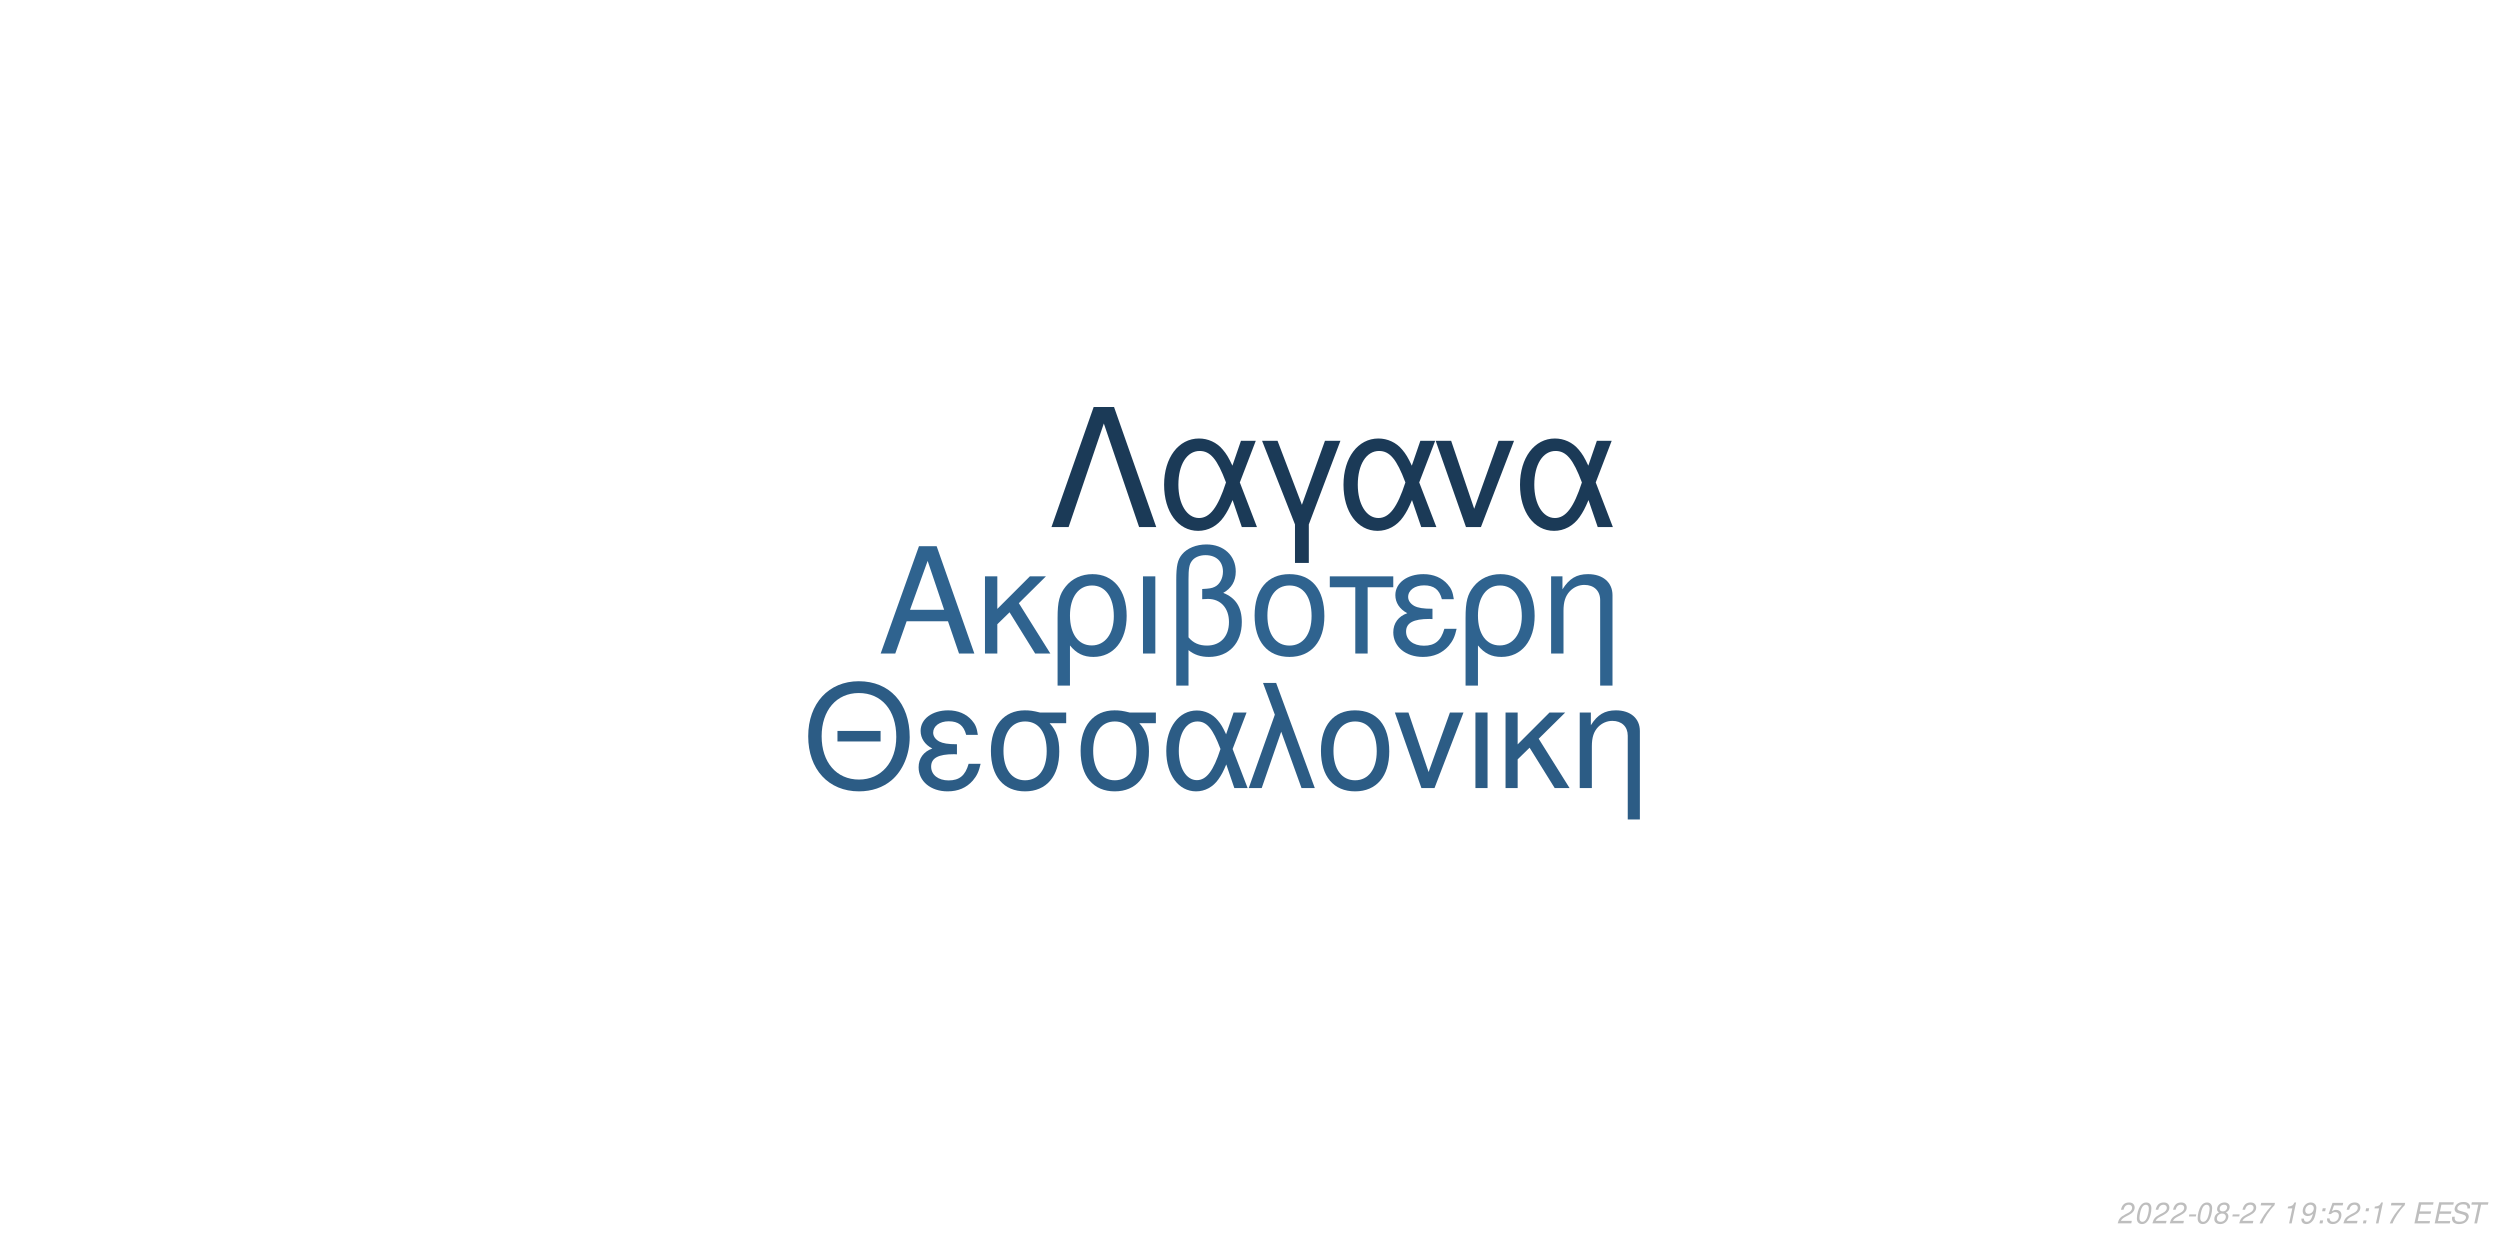
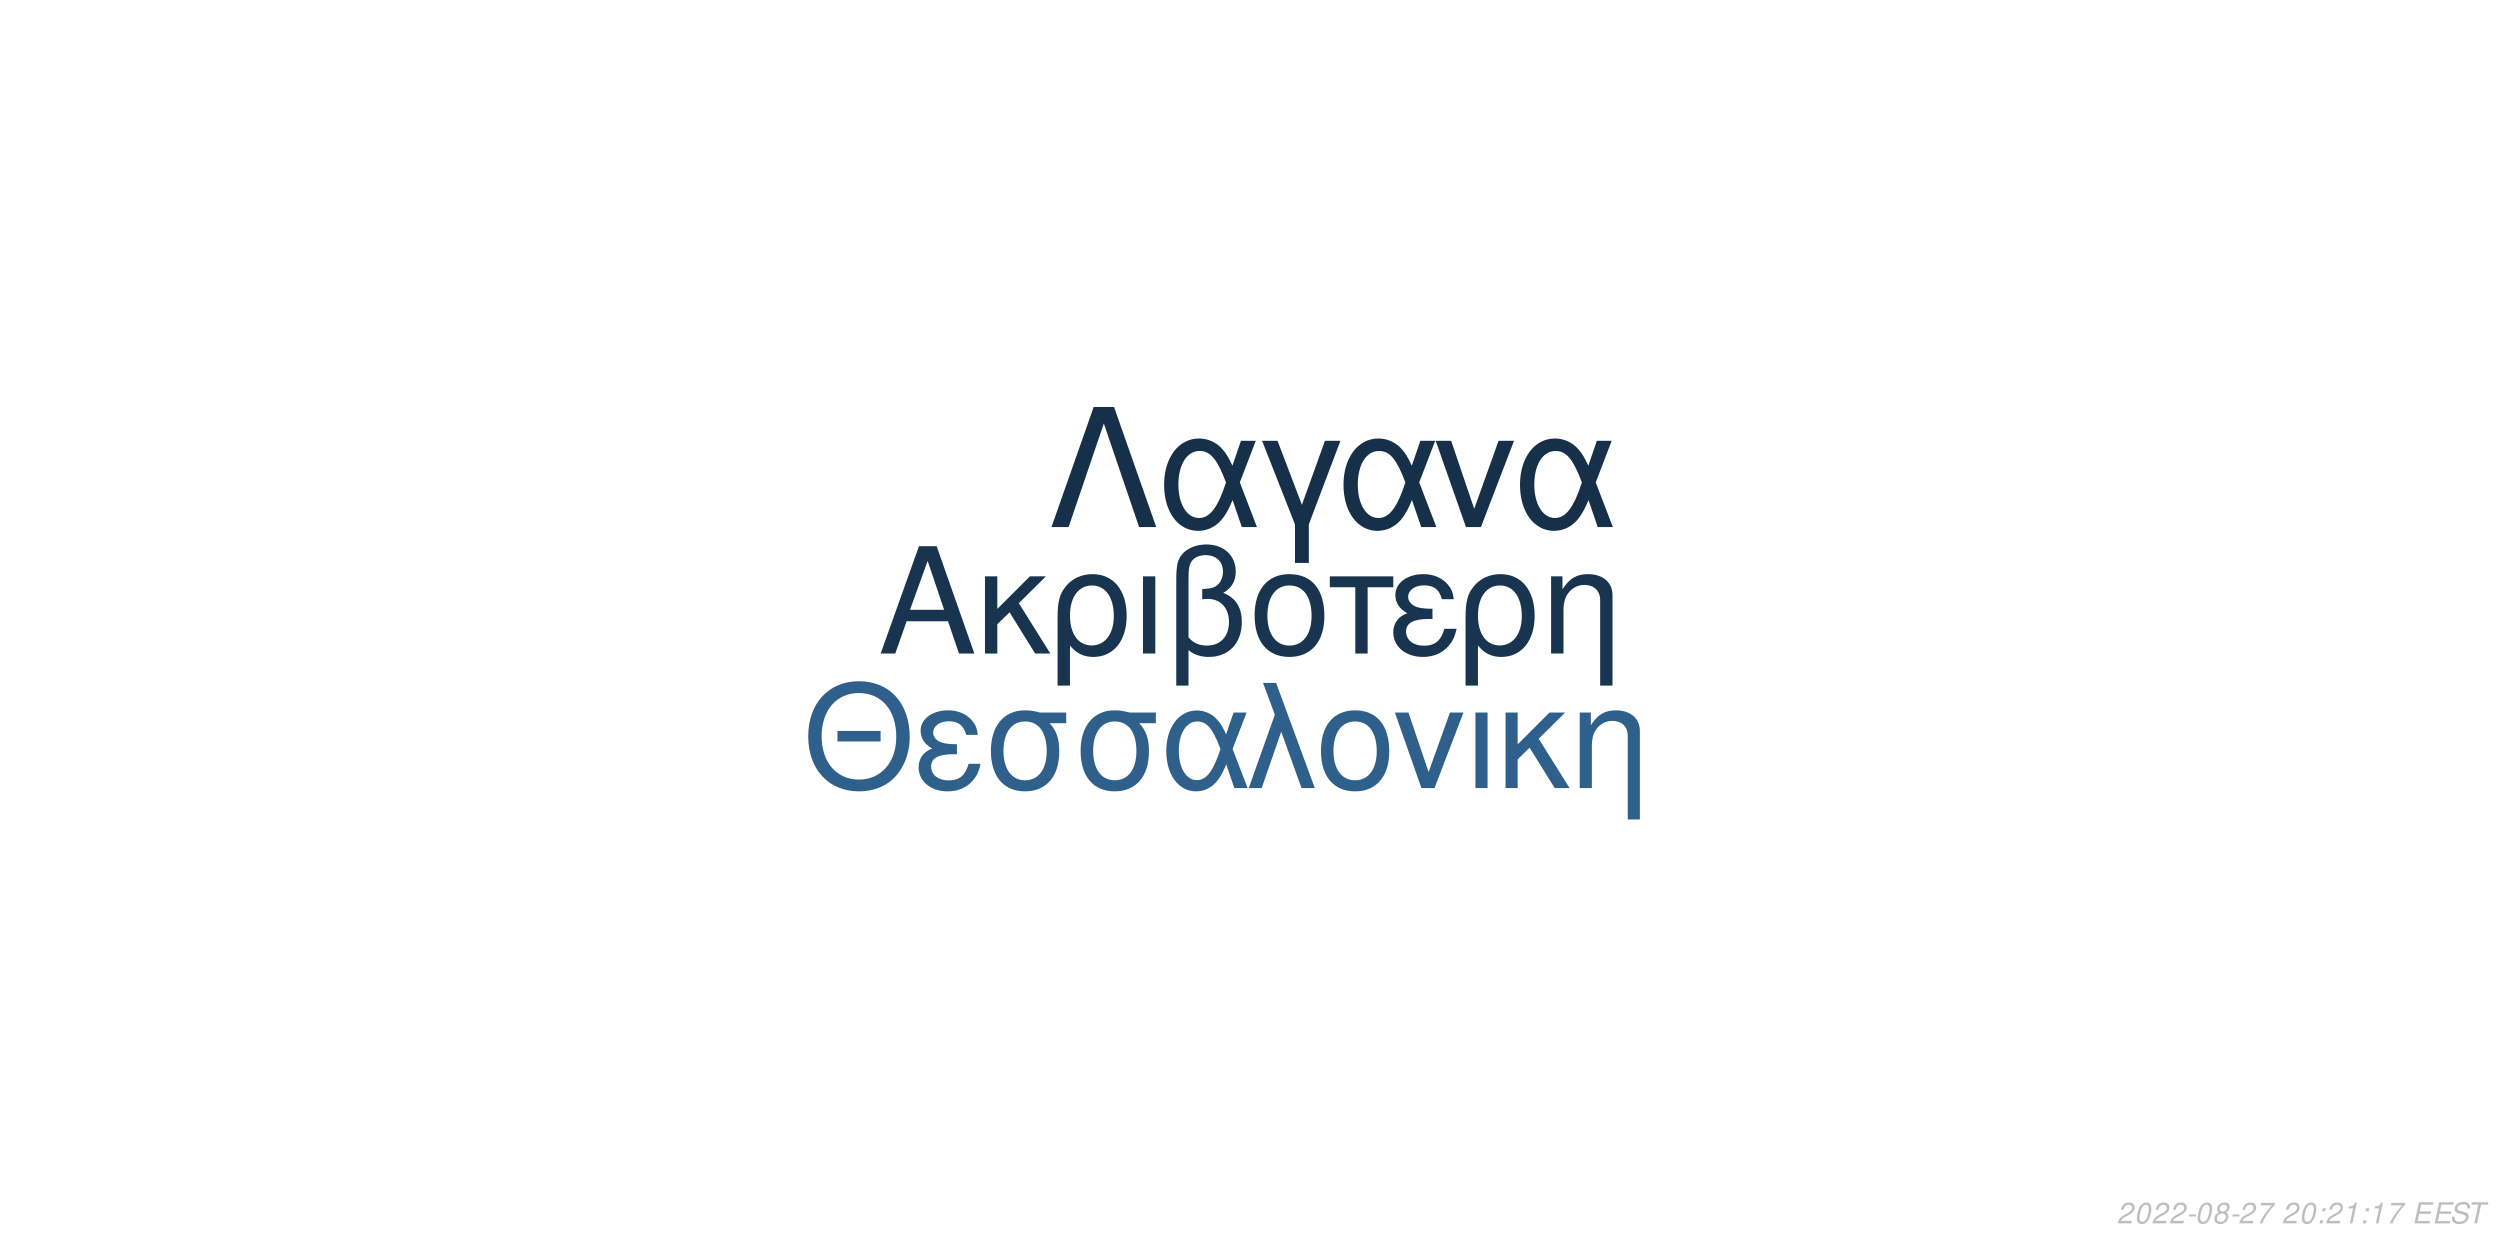
<svg xmlns="http://www.w3.org/2000/svg" xmlns:xlink="http://www.w3.org/1999/xlink" width="864pt" height="432pt" viewBox="0 0 864 432" version="1.1">
  <defs>
    <g>
      <symbol overflow="visible" id="glyph0-0">
        <path style="stroke:none;" d="" />
      </symbol>
      <symbol overflow="visible" id="glyph0-1">
        <path style="stroke:none;" d="M 24.125 -11.141 L 27.938 0 L 33.234 0 L 20.203 -37.094 L 14.094 -37.094 L 0.859 0 L 5.906 0 L 9.828 -11.141 Z M 22.797 -15.109 L 11 -15.109 L 17.094 -32.016 Z M 22.797 -15.109 " />
      </symbol>
      <symbol overflow="visible" id="glyph0-2">
        <path style="stroke:none;" d="M 7.172 -15.422 L 7.172 -26.672 L 2.906 -26.672 L 2.906 0 L 7.172 0 L 7.172 -10.125 L 11.406 -14.25 L 20.25 0 L 25.5 0 L 14.609 -17.406 L 23.969 -26.672 L 18.422 -26.672 Z M 7.172 -15.422 " />
      </symbol>
      <symbol overflow="visible" id="glyph0-3">
        <path style="stroke:none;" d="M 3 11.094 L 7.281 11.094 L 7.281 -2.797 C 9.516 -0.047 11.953 1.172 15.375 1.172 C 22.344 1.172 26.875 -4.422 26.875 -13.031 C 26.875 -21.891 22.297 -27.438 15.062 -27.438 C 11.297 -27.438 7.984 -25.906 5.797 -23.156 C 3.672 -20.516 3 -17.969 3 -12.359 Z M 14.906 -23.516 C 19.547 -23.516 22.438 -19.438 22.438 -12.922 C 22.438 -6.812 19.391 -2.797 14.812 -2.797 C 10.172 -2.797 7.281 -6.766 7.281 -13.125 C 7.281 -19.484 10.234 -23.516 14.906 -23.516 Z M 14.906 -23.516 " />
      </symbol>
      <symbol overflow="visible" id="glyph0-4">
        <path style="stroke:none;" d="M 3.516 0 L 7.781 0 L 7.781 -26.672 L 3.516 -26.672 Z M 3.516 0 " />
      </symbol>
      <symbol overflow="visible" id="glyph0-5">
        <path style="stroke:none;" d="M 4.016 11.094 L 8.25 11.094 L 8.25 -1.172 C 10.172 0.406 12.422 1.172 15.312 1.172 C 22.188 1.172 26.672 -3.609 26.672 -10.891 C 26.672 -15.984 24.578 -19.234 20.25 -20.969 C 23.109 -22.547 24.578 -25.031 24.578 -28.344 C 24.578 -33.844 20.406 -37.703 14.453 -37.703 C 10.938 -37.703 7.734 -36.391 6 -34.25 C 4.484 -32.422 4.016 -30.328 4.016 -25.391 Z M 8.25 -25.656 C 8.25 -29.359 8.5 -30.844 9.469 -32.062 C 10.375 -33.281 12.156 -34 14.094 -34 C 17.812 -34 20.156 -31.812 20.156 -28.297 C 20.156 -25.953 18.984 -23.812 17.297 -23.047 C 16.281 -22.547 15.469 -22.438 12.984 -22.297 L 12.984 -18.781 C 13.734 -18.828 14.344 -18.875 14.969 -18.875 C 19.344 -18.875 22.234 -15.719 22.234 -10.891 C 22.234 -5.906 19.281 -2.75 14.656 -2.75 C 11.953 -2.75 9.922 -3.609 8.25 -5.594 Z M 8.25 -25.656 " />
      </symbol>
      <symbol overflow="visible" id="glyph0-6">
        <path style="stroke:none;" d="M 14.094 -27.438 C 6.562 -27.438 2.094 -22.094 2.094 -13.125 C 2.094 -4.125 6.562 1.172 14.141 1.172 C 21.672 1.172 26.203 -4.172 26.203 -12.922 C 26.203 -22.188 21.828 -27.438 14.094 -27.438 Z M 14.141 -23.516 C 18.938 -23.516 21.781 -19.594 21.781 -12.984 C 21.781 -6.672 18.828 -2.75 14.141 -2.75 C 9.422 -2.75 6.516 -6.672 6.516 -13.125 C 6.516 -19.594 9.422 -23.516 14.141 -23.516 Z M 14.141 -23.516 " />
      </symbol>
      <symbol overflow="visible" id="glyph0-7">
        <path style="stroke:none;" d="M 7.891 0 L 12.156 0 L 12.156 -22.906 L 21.016 -22.906 L 21.016 -26.672 L -0.922 -26.672 L -0.922 -22.906 L 7.891 -22.906 Z M 7.891 0 " />
      </symbol>
      <symbol overflow="visible" id="glyph0-8">
        <path style="stroke:none;" d="M 14.562 -15.469 C 11.344 -15.469 9.562 -15.781 8.297 -16.438 C 6.922 -17.203 6.156 -18.328 6.156 -19.547 C 6.156 -21.891 8.453 -23.562 11.656 -23.562 C 15.062 -23.562 16.953 -22.094 17.812 -18.781 L 21.938 -18.781 C 21.578 -21.266 21.062 -22.5 19.797 -23.922 C 17.812 -26.203 14.906 -27.438 11.453 -27.438 C 5.797 -27.438 1.734 -24.375 1.734 -20.203 C 1.734 -17.609 3.156 -15.375 5.859 -13.938 C 2.797 -12.875 1.016 -10.484 1.016 -7.328 C 1.016 -2.391 5.297 1.172 11.25 1.172 C 14.969 1.172 17.906 -0.109 20.156 -2.641 C 21.578 -4.328 22.297 -5.797 22.906 -8.547 L 18.672 -8.547 C 17.5 -4.422 15.422 -2.703 11.609 -2.703 C 7.938 -2.703 5.438 -4.688 5.438 -7.578 C 5.438 -10.578 7.938 -11.953 13.484 -11.953 C 13.641 -11.953 14.094 -11.953 14.562 -11.906 Z M 14.562 -15.469 " />
      </symbol>
      <symbol overflow="visible" id="glyph0-9">
        <path style="stroke:none;" d="M 3.562 -26.672 L 3.562 0 L 7.844 0 L 7.844 -14.703 C 7.844 -17.906 8.5 -19.891 10.031 -21.531 C 11.406 -22.953 13.188 -23.719 15.062 -23.719 C 18.375 -23.719 20.516 -21.672 20.516 -18.469 L 20.516 11.094 L 24.781 11.094 L 24.781 -20.156 C 24.781 -24.578 21.469 -27.438 16.328 -27.438 C 12.359 -27.438 9.828 -25.906 7.484 -22.188 L 7.484 -26.672 Z M 3.562 -26.672 " />
      </symbol>
      <symbol overflow="visible" id="glyph1-0">
        <path style="stroke:none;" d="" />
      </symbol>
      <symbol overflow="visible" id="glyph1-1">
        <path style="stroke:none;" d="M 26.859 -19.734 L 11.953 -19.734 L 11.953 -16.094 L 26.859 -16.094 Z M 19.328 -36.922 C 8.922 -36.922 1.844 -29.25 1.844 -17.891 C 1.844 -6.484 8.875 1.141 19.391 1.141 C 23.812 1.141 27.703 -0.203 30.641 -2.688 C 34.578 -6.031 36.922 -11.656 36.922 -17.594 C 36.922 -29.297 30 -36.922 19.328 -36.922 Z M 19.328 -32.844 C 27.203 -32.844 32.281 -26.906 32.281 -17.688 C 32.281 -8.922 27.062 -2.938 19.391 -2.938 C 11.609 -2.938 6.484 -8.922 6.484 -17.891 C 6.484 -26.859 11.609 -32.844 19.328 -32.844 Z M 19.328 -32.844 " />
      </symbol>
      <symbol overflow="visible" id="glyph1-2">
        <path style="stroke:none;" d="M 14.25 -15.141 C 11.109 -15.141 9.375 -15.453 8.125 -16.094 C 6.781 -16.844 6.031 -17.938 6.031 -19.141 C 6.031 -21.422 8.266 -23.078 11.406 -23.078 C 14.75 -23.078 16.594 -21.625 17.438 -18.391 L 21.469 -18.391 C 21.125 -20.828 20.625 -22.031 19.391 -23.422 C 17.438 -25.656 14.594 -26.859 11.219 -26.859 C 5.688 -26.859 1.688 -23.875 1.688 -19.781 C 1.688 -17.234 3.094 -15.047 5.734 -13.656 C 2.734 -12.609 1 -10.266 1 -7.172 C 1 -2.344 5.188 1.141 11.016 1.141 C 14.656 1.141 17.547 -0.094 19.734 -2.594 C 21.125 -4.234 21.828 -5.688 22.422 -8.375 L 18.281 -8.375 C 17.141 -4.328 15.094 -2.641 11.359 -2.641 C 7.766 -2.641 5.328 -4.578 5.328 -7.422 C 5.328 -10.359 7.766 -11.703 13.203 -11.703 C 13.359 -11.703 13.797 -11.703 14.25 -11.656 Z M 14.25 -15.141 " />
      </symbol>
      <symbol overflow="visible" id="glyph1-3">
        <path style="stroke:none;" d="M 29 -26.109 L 19.938 -26.109 C 17.594 -26.703 16.438 -26.859 14.703 -26.859 C 7.469 -26.859 2.984 -21.469 2.984 -12.859 C 2.984 -4.031 7.375 1.141 14.797 1.141 C 22.172 1.141 26.609 -4.078 26.609 -12.656 C 26.609 -17.047 25.656 -19.828 23.266 -22.422 L 29 -22.422 Z M 14.797 -23.016 C 19.531 -23.016 22.266 -19.234 22.266 -12.75 C 22.266 -6.531 19.438 -2.688 14.797 -2.688 C 10.172 -2.688 7.328 -6.531 7.328 -12.859 C 7.328 -19.188 10.172 -23.016 14.797 -23.016 Z M 14.797 -23.016 " />
      </symbol>
      <symbol overflow="visible" id="glyph1-4">
        <path style="stroke:none;" d="M 29.344 -26.109 L 24.859 -26.109 L 22.266 -18.578 C 21.125 -21.031 20.484 -22.125 19.328 -23.469 C 17.547 -25.609 14.906 -26.812 12.156 -26.812 C 5.984 -26.812 1.594 -20.984 1.594 -12.812 C 1.594 -4.578 5.828 1.141 11.906 1.141 C 14.953 1.141 17.734 -0.344 19.625 -3.047 C 20.672 -4.531 21.281 -5.688 22.328 -8.172 L 25.109 0 L 29.703 0 L 24.516 -13.5 Z M 20.328 -13.5 C 17.891 -5.922 15.453 -2.734 12.156 -2.734 C 8.516 -2.734 5.922 -6.922 5.922 -12.812 C 5.922 -18.938 8.516 -23.016 12.359 -23.016 C 15.594 -23.016 17.688 -20.531 20.328 -13.5 Z M 20.328 -13.5 " />
      </symbol>
      <symbol overflow="visible" id="glyph1-5">
        <path style="stroke:none;" d="M 1.094 0 L 5.578 0 L 12.312 -19.484 L 19.328 0 L 23.922 0 L 10.562 -36.328 L 6.031 -36.328 L 10.109 -25.359 Z M 1.094 0 " />
      </symbol>
      <symbol overflow="visible" id="glyph1-6">
        <path style="stroke:none;" d="M 13.797 -26.859 C 6.422 -26.859 2.047 -21.625 2.047 -12.859 C 2.047 -4.031 6.422 1.141 13.859 1.141 C 21.234 1.141 25.656 -4.078 25.656 -12.656 C 25.656 -21.719 21.375 -26.859 13.797 -26.859 Z M 13.859 -23.016 C 18.531 -23.016 21.328 -19.188 21.328 -12.703 C 21.328 -6.531 18.438 -2.688 13.859 -2.688 C 9.219 -2.688 6.375 -6.531 6.375 -12.859 C 6.375 -19.188 9.219 -23.016 13.859 -23.016 Z M 13.859 -23.016 " />
      </symbol>
      <symbol overflow="visible" id="glyph1-7">
        <path style="stroke:none;" d="M 14.297 0 L 24.312 -26.109 L 19.625 -26.109 L 12.25 -5.531 L 5.281 -26.109 L 0.594 -26.109 L 9.766 0 Z M 14.297 0 " />
      </symbol>
      <symbol overflow="visible" id="glyph1-8">
        <path style="stroke:none;" d="M 3.438 0 L 7.625 0 L 7.625 -26.109 L 3.438 -26.109 Z M 3.438 0 " />
      </symbol>
      <symbol overflow="visible" id="glyph1-9">
        <path style="stroke:none;" d="M 7.031 -15.094 L 7.031 -26.109 L 2.844 -26.109 L 2.844 0 L 7.031 0 L 7.031 -9.922 L 11.156 -13.953 L 19.828 0 L 24.969 0 L 14.297 -17.047 L 23.469 -26.109 L 18.031 -26.109 Z M 7.031 -15.094 " />
      </symbol>
      <symbol overflow="visible" id="glyph1-10">
        <path style="stroke:none;" d="M 3.484 -26.109 L 3.484 0 L 7.672 0 L 7.672 -14.406 C 7.672 -17.547 8.328 -19.484 9.812 -21.078 C 11.156 -22.469 12.906 -23.219 14.75 -23.219 C 17.984 -23.219 20.078 -21.234 20.078 -18.094 L 20.078 10.859 L 24.266 10.859 L 24.266 -19.734 C 24.266 -24.062 21.031 -26.859 16 -26.859 C 12.109 -26.859 9.609 -25.359 7.328 -21.719 L 7.328 -26.109 Z M 3.484 -26.109 " />
      </symbol>
      <symbol overflow="visible" id="glyph2-0">
        <path style="stroke:none;" d="" />
      </symbol>
      <symbol overflow="visible" id="glyph2-1">
        <path style="stroke:none;" d="M 22.531 -41.484 L 15.484 -41.484 L 0.906 0 L 6.828 0 L 19 -35.797 L 31.188 0 L 37.109 0 Z M 22.531 -41.484 " />
      </symbol>
      <symbol overflow="visible" id="glyph2-2">
        <path style="stroke:none;" d="M 33.516 -29.812 L 28.391 -29.812 L 25.438 -21.219 C 24.125 -24.016 23.391 -25.266 22.078 -26.797 C 20.031 -29.25 17.016 -30.609 13.891 -30.609 C 6.828 -30.609 1.828 -23.953 1.828 -14.625 C 1.828 -5.234 6.656 1.312 13.594 1.312 C 17.078 1.312 20.266 -0.391 22.422 -3.469 C 23.609 -5.172 24.297 -6.484 25.5 -9.328 L 28.688 0 L 33.922 0 L 28 -15.422 Z M 23.219 -15.422 C 20.422 -6.766 17.641 -3.125 13.891 -3.125 C 9.734 -3.125 6.766 -7.906 6.766 -14.625 C 6.766 -21.625 9.734 -26.297 14.109 -26.297 C 17.812 -26.297 20.203 -23.453 23.219 -15.422 Z M 23.219 -15.422 " />
      </symbol>
      <symbol overflow="visible" id="glyph2-3">
        <path style="stroke:none;" d="M 12.062 12.406 L 16.844 12.406 L 16.844 -0.906 L 27.766 -29.812 L 22.422 -29.812 L 14.453 -7.688 L 6.031 -29.812 L 0.688 -29.812 L 12.062 -0.906 Z M 12.062 12.406 " />
      </symbol>
      <symbol overflow="visible" id="glyph2-4">
        <path style="stroke:none;" d="M 16.328 0 L 27.766 -29.812 L 22.422 -29.812 L 14 -6.312 L 6.031 -29.812 L 0.688 -29.812 L 11.156 0 Z M 16.328 0 " />
      </symbol>
      <symbol overflow="visible" id="glyph3-0">
        <path style="stroke:none;" d="" />
      </symbol>
      <symbol overflow="visible" id="glyph3-1">
        <path style="stroke:none;" d="M 5.234 -0.875 L 1.469 -0.875 C 1.641 -1.375 2.203 -1.891 3.109 -2.344 L 4.234 -2.938 C 5.562 -3.625 6.219 -4.469 6.219 -5.484 C 6.219 -5.938 6.062 -6.359 5.797 -6.656 C 5.469 -7.047 4.984 -7.234 4.312 -7.234 C 2.766 -7.234 1.891 -6.453 1.484 -4.734 L 2.375 -4.734 C 2.484 -5.188 2.609 -5.484 2.797 -5.75 C 3.094 -6.203 3.609 -6.453 4.188 -6.453 C 4.891 -6.453 5.344 -6.031 5.344 -5.375 C 5.344 -4.703 4.859 -4.094 4.016 -3.656 L 2.984 -3.125 C 1.234 -2.188 0.797 -1.656 0.344 -0.016 L 5.047 -0.016 Z M 5.234 -0.875 " />
      </symbol>
      <symbol overflow="visible" id="glyph3-2">
        <path style="stroke:none;" d="M 4.203 -7.234 C 3.375 -7.234 2.688 -6.812 2.125 -5.984 C 1.484 -5.047 0.984 -3.188 0.984 -1.734 C 0.984 -1.109 1.172 -0.562 1.484 -0.266 C 1.797 0.047 2.281 0.234 2.766 0.234 C 3.625 0.234 4.281 -0.156 4.859 -1.016 C 5.516 -1.953 6 -3.797 6 -5.266 C 6 -6.5 5.328 -7.234 4.203 -7.234 Z M 4.094 -6.453 C 4.734 -6.453 5.125 -5.984 5.125 -5.156 C 5.125 -4.203 4.781 -2.625 4.406 -1.812 C 3.984 -0.938 3.516 -0.547 2.875 -0.547 C 2.25 -0.547 1.875 -1.031 1.875 -1.828 C 1.875 -2.797 2.203 -4.344 2.594 -5.203 C 2.984 -6.047 3.453 -6.453 4.094 -6.453 Z M 4.094 -6.453 " />
      </symbol>
      <symbol overflow="visible" id="glyph3-3">
        <path style="stroke:none;" d="M 3.516 -3.125 L 1.125 -3.125 L 0.969 -2.406 L 3.359 -2.406 Z M 3.516 -3.125 " />
      </symbol>
      <symbol overflow="visible" id="glyph3-4">
        <path style="stroke:none;" d="M 4.766 -3.797 C 5.078 -3.969 5.234 -4.078 5.438 -4.234 C 5.812 -4.594 6.062 -5.172 6.062 -5.734 C 6.062 -6.625 5.344 -7.234 4.266 -7.234 C 2.812 -7.234 1.703 -6.219 1.703 -4.875 C 1.703 -4.406 1.875 -4.125 2.359 -3.812 C 1.297 -3.312 0.75 -2.516 0.75 -1.469 C 0.75 -0.438 1.547 0.234 2.812 0.234 C 3.656 0.234 4.359 -0.094 4.938 -0.734 C 5.359 -1.234 5.609 -1.859 5.609 -2.438 C 5.609 -3.047 5.312 -3.516 4.766 -3.797 Z M 4.109 -6.453 C 4.797 -6.453 5.188 -6.125 5.188 -5.578 C 5.188 -5.266 5.062 -4.922 4.859 -4.672 C 4.562 -4.312 4.188 -4.156 3.656 -4.156 C 2.984 -4.156 2.594 -4.453 2.594 -4.984 C 2.594 -5.859 3.203 -6.453 4.109 -6.453 Z M 3.453 -3.406 C 4.234 -3.406 4.734 -2.984 4.734 -2.312 C 4.734 -1.312 3.922 -0.547 2.875 -0.547 C 2.125 -0.547 1.625 -0.969 1.625 -1.625 C 1.625 -2.609 2.438 -3.406 3.453 -3.406 Z M 3.453 -3.406 " />
      </symbol>
      <symbol overflow="visible" id="glyph3-5">
        <path style="stroke:none;" d="M 6.703 -7.094 L 1.953 -7.094 L 1.766 -6.219 L 5.594 -6.219 C 3.344 -3.688 2.266 -2.109 1.375 0 L 2.344 0 C 3.031 -1.906 4.828 -4.594 6.547 -6.281 Z M 6.703 -7.094 " />
      </symbol>
      <symbol overflow="visible" id="glyph3-6">
        <path style="stroke:none;" d="" />
      </symbol>
      <symbol overflow="visible" id="glyph3-7">
+         <path style="stroke:none;" d="M 2.359 -1.031 L 1.312 -1.031 L 1.094 0 L 2.141 0 Z M 3.266 -5.234 L 2.219 -5.234 L 2 -4.203 L 3.047 -4.203 Z M 3.266 -5.234 " />
+       </symbol>
+       <symbol overflow="visible" id="glyph3-8">
        <path style="stroke:none;" d="M 3.703 -5.188 L 2.594 0 L 3.469 0 L 5.016 -7.234 L 4.438 -7.234 C 3.906 -6.156 3.688 -6.016 2.234 -5.812 L 2.109 -5.188 Z M 3.703 -5.188 " />
      </symbol>
-       <symbol overflow="visible" id="glyph3-8">
-         <path style="stroke:none;" d="M 0.844 -1.656 C 0.844 -1.547 0.844 -1.438 0.844 -1.375 C 0.844 -0.406 1.531 0.234 2.578 0.234 C 3.203 0.234 3.766 0.016 4.297 -0.438 C 4.938 -1 5.312 -1.656 5.594 -2.719 C 5.844 -3.672 6.016 -4.766 6.016 -5.375 C 6.016 -5.844 5.844 -6.328 5.547 -6.656 C 5.203 -7.031 4.703 -7.234 4.062 -7.234 C 2.516 -7.234 1.297 -5.938 1.297 -4.266 C 1.297 -3.203 1.984 -2.547 3.047 -2.547 C 3.484 -2.547 3.953 -2.672 4.281 -2.891 C 4.406 -2.984 4.547 -3.078 4.828 -3.344 C 4.438 -1.484 3.703 -0.547 2.703 -0.547 C 2.109 -0.547 1.719 -0.938 1.719 -1.547 L 1.719 -1.656 Z M 3.953 -6.453 C 4.625 -6.453 5.141 -5.953 5.141 -5.281 C 5.141 -4.188 4.312 -3.312 3.297 -3.312 C 2.594 -3.312 2.172 -3.734 2.172 -4.453 C 2.172 -5.562 2.984 -6.453 3.953 -6.453 Z M 3.953 -6.453 " />
-       </symbol>
      <symbol overflow="visible" id="glyph3-9">
-         <path style="stroke:none;" d="M 2.359 -1.031 L 1.312 -1.031 L 1.094 0 L 2.141 0 Z M 3.266 -5.234 L 2.219 -5.234 L 2 -4.203 L 3.047 -4.203 Z M 3.266 -5.234 " />
+         <path style="stroke:none;" d="M 2.547 -3.312 L 6.5 -3.312 L 6.688 -4.141 L 2.719 -4.141 L 3.219 -6.469 L 7.344 -6.469 L 7.516 -7.297 L 2.453 -7.297 L 0.906 0 L 6.125 0 L 6.297 -0.812 L 2.016 -0.812 Z M 2.547 -3.312 " />
      </symbol>
      <symbol overflow="visible" id="glyph3-10">
-         <path style="stroke:none;" d="M 6.297 -7.094 L 2.594 -7.094 L 1.234 -3.234 L 2.047 -3.234 C 2.656 -3.766 2.938 -3.906 3.531 -3.906 C 4.328 -3.906 4.797 -3.453 4.797 -2.688 C 4.797 -1.438 3.969 -0.547 2.828 -0.547 C 2.031 -0.547 1.609 -0.938 1.578 -1.734 L 0.703 -1.734 L 0.703 -1.516 C 0.703 -0.938 0.844 -0.547 1.188 -0.266 C 1.562 0.062 2.078 0.234 2.703 0.234 C 3.656 0.234 4.391 -0.156 4.984 -0.922 C 5.422 -1.5 5.672 -2.234 5.672 -2.953 C 5.672 -4 4.938 -4.672 3.812 -4.672 C 3.328 -4.672 2.906 -4.547 2.406 -4.234 L 3.109 -6.219 L 6.109 -6.219 Z M 6.297 -7.094 " />
+         <path style="stroke:none;" d="M 7.062 -5.156 C 7.125 -5.438 7.141 -5.562 7.141 -5.703 C 7.141 -6.156 6.938 -6.594 6.594 -6.891 C 6.188 -7.25 5.656 -7.406 4.875 -7.406 C 3.844 -7.406 3.047 -7.125 2.5 -6.562 C 2.094 -6.141 1.781 -5.438 1.781 -4.922 C 1.781 -4.297 2.219 -3.766 2.891 -3.562 L 4.594 -3.094 C 5.406 -2.859 5.734 -2.578 5.734 -2.094 C 5.734 -1.781 5.547 -1.406 5.266 -1.141 C 4.844 -0.766 4.266 -0.578 3.453 -0.578 C 2.328 -0.578 1.812 -0.984 1.812 -1.906 C 1.812 -2.047 1.812 -2.125 1.844 -2.312 L 0.984 -2.312 C 0.906 -2.062 0.891 -1.906 0.891 -1.688 C 0.891 -0.484 1.797 0.234 3.297 0.234 C 4.359 0.234 5.234 -0.062 5.812 -0.609 C 6.344 -1.078 6.688 -1.797 6.688 -2.375 C 6.688 -2.641 6.609 -2.906 6.453 -3.156 C 6.234 -3.5 5.938 -3.703 5.469 -3.828 L 3.75 -4.312 C 2.984 -4.547 2.734 -4.734 2.734 -5.188 C 2.734 -5.547 2.875 -5.844 3.188 -6.109 C 3.547 -6.438 4.031 -6.594 4.703 -6.594 C 5.266 -6.594 5.688 -6.484 5.906 -6.297 C 6.094 -6.125 6.219 -5.797 6.219 -5.516 C 6.219 -5.422 6.203 -5.344 6.188 -5.156 Z M 7.062 -5.156 " />
      </symbol>
      <symbol overflow="visible" id="glyph3-11">
-         <path style="stroke:none;" d="M 2.547 -3.312 L 6.5 -3.312 L 6.688 -4.141 L 2.719 -4.141 L 3.219 -6.469 L 7.344 -6.469 L 7.516 -7.297 L 2.453 -7.297 L 0.906 0 L 6.125 0 L 6.297 -0.812 L 2.016 -0.812 Z M 2.547 -3.312 " />
-       </symbol>
-       <symbol overflow="visible" id="glyph3-12">
-         <path style="stroke:none;" d="M 7.062 -5.156 C 7.125 -5.438 7.141 -5.562 7.141 -5.703 C 7.141 -6.156 6.938 -6.594 6.594 -6.891 C 6.188 -7.25 5.656 -7.406 4.875 -7.406 C 3.844 -7.406 3.047 -7.125 2.5 -6.562 C 2.094 -6.141 1.781 -5.438 1.781 -4.922 C 1.781 -4.297 2.219 -3.766 2.891 -3.562 L 4.594 -3.094 C 5.406 -2.859 5.734 -2.578 5.734 -2.094 C 5.734 -1.781 5.547 -1.406 5.266 -1.141 C 4.844 -0.766 4.266 -0.578 3.453 -0.578 C 2.328 -0.578 1.812 -0.984 1.812 -1.906 C 1.812 -2.047 1.812 -2.125 1.844 -2.312 L 0.984 -2.312 C 0.906 -2.062 0.891 -1.906 0.891 -1.688 C 0.891 -0.484 1.797 0.234 3.297 0.234 C 4.359 0.234 5.234 -0.062 5.812 -0.609 C 6.344 -1.078 6.688 -1.797 6.688 -2.375 C 6.688 -2.641 6.609 -2.906 6.453 -3.156 C 6.234 -3.5 5.938 -3.703 5.469 -3.828 L 3.75 -4.312 C 2.984 -4.547 2.734 -4.734 2.734 -5.188 C 2.734 -5.547 2.875 -5.844 3.188 -6.109 C 3.547 -6.438 4.031 -6.594 4.703 -6.594 C 5.266 -6.594 5.688 -6.484 5.906 -6.297 C 6.094 -6.125 6.219 -5.797 6.219 -5.516 C 6.219 -5.422 6.203 -5.344 6.188 -5.156 Z M 7.062 -5.156 " />
-       </symbol>
-       <symbol overflow="visible" id="glyph3-13">
        <path style="stroke:none;" d="M 4.938 -6.469 L 7.312 -6.469 L 7.484 -7.297 L 1.75 -7.297 L 1.578 -6.469 L 3.984 -6.469 L 2.609 0 L 3.547 0 Z M 4.938 -6.469 " />
      </symbol>
    </g>
  </defs>
  <g id="surface1">
    <rect x="0" y="0" width="864" height="432" style="fill:rgb(100%,100%,100%);fill-opacity:1;stroke:none;" />
-     <g style="fill:rgb(18.431%,38.824%,56.078%);fill-opacity:1;">
+     <g style="fill:rgb(9.412%,20.392%,30.98%);fill-opacity:1;">
      <use xlink:href="#glyph0-1" x="303.5" y="225.861" />
      <use xlink:href="#glyph0-2" x="337.5" y="225.861" />
      <use xlink:href="#glyph0-3" x="362.5" y="225.861" />
      <use xlink:href="#glyph0-4" x="391.5" y="225.861" />
      <use xlink:href="#glyph0-5" x="402.5" y="225.861" />
      <use xlink:href="#glyph0-6" x="431.5" y="225.861" />
      <use xlink:href="#glyph0-7" x="460.5" y="225.861" />
      <use xlink:href="#glyph0-8" x="480.5" y="225.861" />
      <use xlink:href="#glyph0-3" x="503.5" y="225.861" />
      <use xlink:href="#glyph0-9" x="532.5" y="225.861" />
    </g>
-     <g style="fill:rgb(17.255%,36.078%,52.157%);fill-opacity:1;">
+     <g style="fill:rgb(18.039%,37.647%,54.51%);fill-opacity:1;">
      <use xlink:href="#glyph1-1" x="277.473" y="272.354" />
      <use xlink:href="#glyph1-2" x="316.473" y="272.354" />
      <use xlink:href="#glyph1-3" x="339.473" y="272.354" />
      <use xlink:href="#glyph1-3" x="370.473" y="272.354" />
      <use xlink:href="#glyph1-4" x="401.473" y="272.354" />
      <use xlink:href="#glyph1-5" x="430.473" y="272.354" />
      <use xlink:href="#glyph1-6" x="454.473" y="272.354" />
      <use xlink:href="#glyph1-7" x="481.473" y="272.354" />
      <use xlink:href="#glyph1-8" x="506.473" y="272.354" />
      <use xlink:href="#glyph1-9" x="517.473" y="272.354" />
      <use xlink:href="#glyph1-10" x="542.473" y="272.354" />
    </g>
-     <g style="fill:rgb(10.588%,22.745%,34.118%);fill-opacity:1;">
+     <g style="fill:rgb(8.627%,18.824%,29.02%);fill-opacity:1;">
      <use xlink:href="#glyph2-1" x="362.484" y="182.152" />
      <use xlink:href="#glyph2-2" x="400.484" y="182.152" />
      <use xlink:href="#glyph2-3" x="435.484" y="182.152" />
      <use xlink:href="#glyph2-2" x="462.484" y="182.152" />
      <use xlink:href="#glyph2-4" x="495.484" y="182.152" />
      <use xlink:href="#glyph2-2" x="523.484" y="182.152" />
    </g>
    <g style="fill:rgb(74.51%,74.51%,74.51%);fill-opacity:1;">
      <use xlink:href="#glyph3-1" x="731.52" y="422.81" />
      <use xlink:href="#glyph3-2" x="737.52" y="422.81" />
      <use xlink:href="#glyph3-1" x="743.52" y="422.81" />
      <use xlink:href="#glyph3-1" x="749.52" y="422.81" />
      <use xlink:href="#glyph3-3" x="755.52" y="422.81" />
      <use xlink:href="#glyph3-2" x="758.52" y="422.81" />
      <use xlink:href="#glyph3-4" x="764.52" y="422.81" />
      <use xlink:href="#glyph3-3" x="770.52" y="422.81" />
      <use xlink:href="#glyph3-1" x="773.52" y="422.81" />
      <use xlink:href="#glyph3-5" x="779.52" y="422.81" />
      <use xlink:href="#glyph3-6" x="785.52" y="422.81" />
-       <use xlink:href="#glyph3-7" x="788.52" y="422.81" />
-       <use xlink:href="#glyph3-8" x="794.52" y="422.81" />
-       <use xlink:href="#glyph3-9" x="800.52" y="422.81" />
-       <use xlink:href="#glyph3-10" x="803.52" y="422.81" />
-       <use xlink:href="#glyph3-1" x="809.52" y="422.81" />
-       <use xlink:href="#glyph3-9" x="815.52" y="422.81" />
-       <use xlink:href="#glyph3-7" x="818.52" y="422.81" />
+       <use xlink:href="#glyph3-1" x="788.52" y="422.81" />
+       <use xlink:href="#glyph3-2" x="794.52" y="422.81" />
+       <use xlink:href="#glyph3-7" x="800.52" y="422.81" />
+       <use xlink:href="#glyph3-1" x="803.52" y="422.81" />
+       <use xlink:href="#glyph3-8" x="809.52" y="422.81" />
+       <use xlink:href="#glyph3-7" x="815.52" y="422.81" />
+       <use xlink:href="#glyph3-8" x="818.52" y="422.81" />
      <use xlink:href="#glyph3-5" x="824.52" y="422.81" />
      <use xlink:href="#glyph3-6" x="830.52" y="422.81" />
-       <use xlink:href="#glyph3-11" x="833.52" y="422.81" />
-       <use xlink:href="#glyph3-11" x="840.52" y="422.81" />
-       <use xlink:href="#glyph3-12" x="846.52" y="422.81" />
-       <use xlink:href="#glyph3-13" x="852.52" y="422.81" />
+       <use xlink:href="#glyph3-9" x="833.52" y="422.81" />
+       <use xlink:href="#glyph3-9" x="840.52" y="422.81" />
+       <use xlink:href="#glyph3-10" x="846.52" y="422.81" />
+       <use xlink:href="#glyph3-11" x="852.52" y="422.81" />
    </g>
  </g>
</svg>
